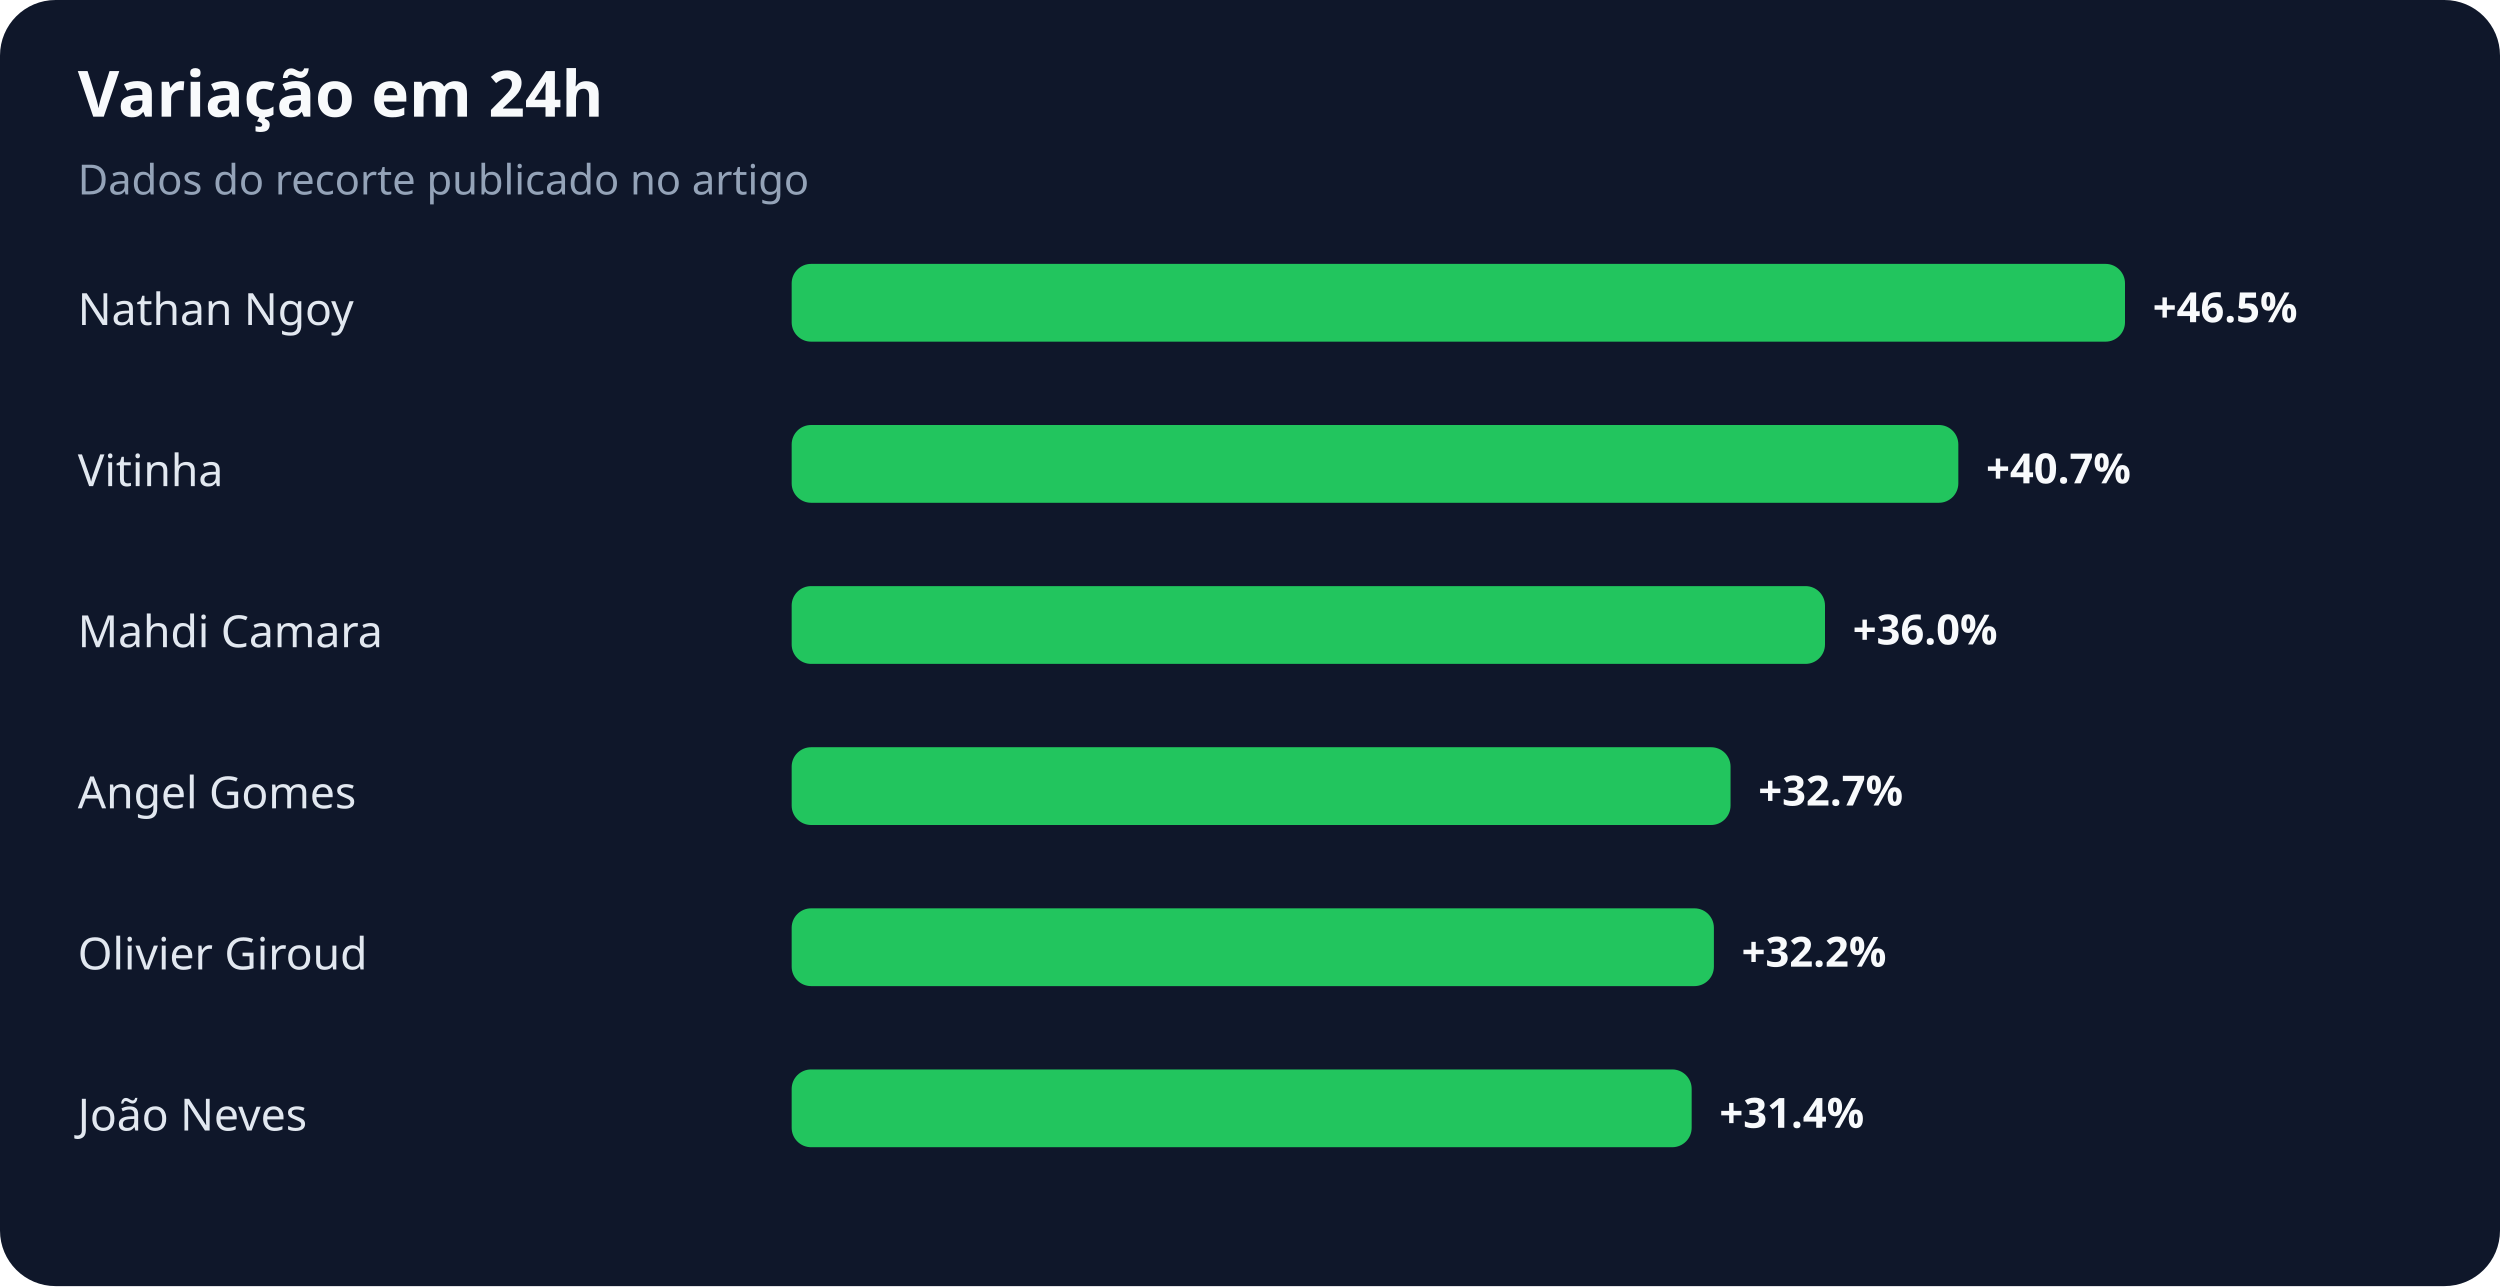
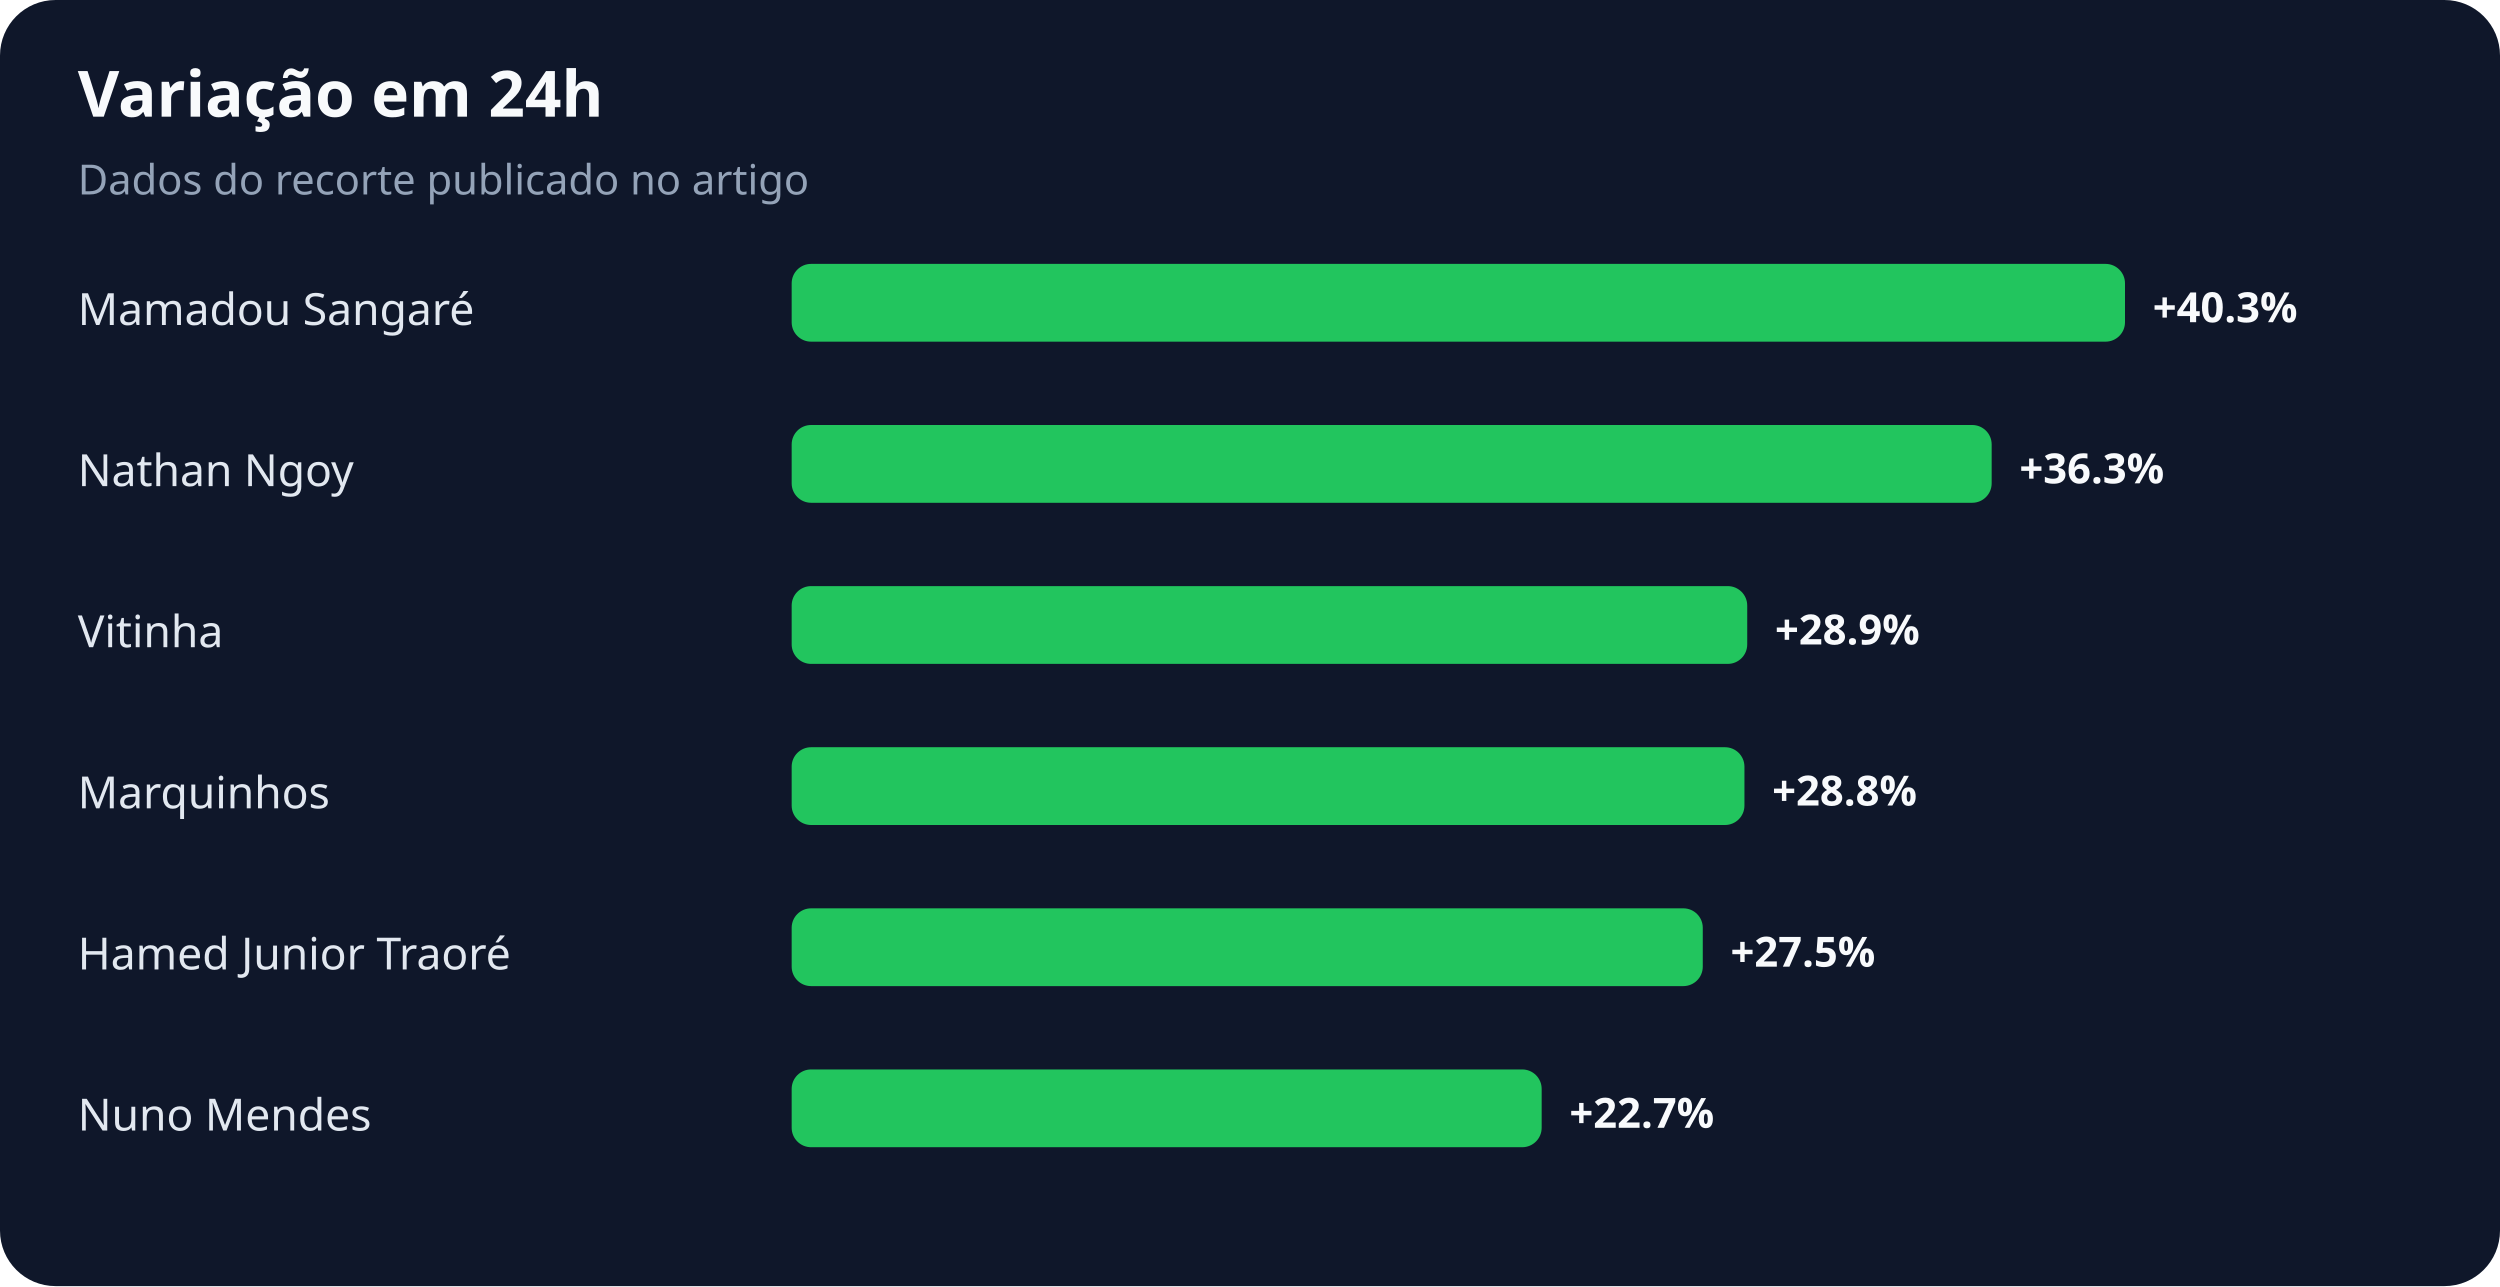
<svg xmlns="http://www.w3.org/2000/svg" width="900" height="463" viewBox="0 0 900 463" role="img" aria-labelledby="title desc">
  <rect width="100%" height="100%" rx="20" fill="#0f172a" />
  <text x="28" y="42" fill="#f8fafc" font-family="system-ui,sans-serif" font-size="23" font-weight="700">Variação em 24h</text>
  <text x="28" y="70" fill="#94a3b8" font-family="system-ui,sans-serif" font-size="15">Dados do recorte publicado no artigo</text>
-   <text x="28" y="117" fill="#e2e8f0" font-family="system-ui,sans-serif" font-size="16">Nathan Ngoy</text>
+   <text x="28" y="117" fill="#e2e8f0" font-family="system-ui,sans-serif" font-size="16">Mamadou Sangaré</text>
  <rect x="285" y="95" width="480" height="28" rx="7" fill="#22c55e" />
-   <text x="775" y="116" fill="#f8fafc" font-family="system-ui,sans-serif" font-size="15" font-weight="700">+46.5%</text>
-   <text x="28" y="175" fill="#e2e8f0" font-family="system-ui,sans-serif" font-size="16">Vitinha</text>
-   <rect x="285" y="153" width="420" height="28" rx="7" fill="#22c55e" />
-   <text x="715" y="174" fill="#f8fafc" font-family="system-ui,sans-serif" font-size="15" font-weight="700">+40.7%</text>
-   <text x="28" y="233" fill="#e2e8f0" font-family="system-ui,sans-serif" font-size="16">Mahdi Camara</text>
-   <rect x="285" y="211" width="372" height="28" rx="7" fill="#22c55e" />
-   <text x="667" y="232" fill="#f8fafc" font-family="system-ui,sans-serif" font-size="15" font-weight="700">+36.0%</text>
-   <text x="28" y="291" fill="#e2e8f0" font-family="system-ui,sans-serif" font-size="16">Angel Gomes</text>
-   <rect x="285" y="269" width="338" height="28" rx="7" fill="#22c55e" />
-   <text x="633" y="290" fill="#f8fafc" font-family="system-ui,sans-serif" font-size="15" font-weight="700">+32.7%</text>
-   <text x="28" y="349" fill="#e2e8f0" font-family="system-ui,sans-serif" font-size="16">Olivier Giroud</text>
-   <rect x="285" y="327" width="332" height="28" rx="7" fill="#22c55e" />
-   <text x="627" y="348" fill="#f8fafc" font-family="system-ui,sans-serif" font-size="15" font-weight="700">+32.2%</text>
-   <text x="28" y="407" fill="#e2e8f0" font-family="system-ui,sans-serif" font-size="16">João Neves</text>
-   <rect x="285" y="385" width="324" height="28" rx="7" fill="#22c55e" />
-   <text x="619" y="406" fill="#f8fafc" font-family="system-ui,sans-serif" font-size="15" font-weight="700">+31.4%</text>
+   <text x="775" y="116" fill="#f8fafc" font-family="system-ui,sans-serif" font-size="15" font-weight="700">+40.3%</text>
+   <text x="28" y="175" fill="#e2e8f0" font-family="system-ui,sans-serif" font-size="16">Nathan Ngoy</text>
+   <rect x="285" y="153" width="432" height="28" rx="7" fill="#22c55e" />
+   <text x="727" y="174" fill="#f8fafc" font-family="system-ui,sans-serif" font-size="15" font-weight="700">+36.3%</text>
+   <text x="28" y="233" fill="#e2e8f0" font-family="system-ui,sans-serif" font-size="16">Vitinha</text>
+   <rect x="285" y="211" width="344" height="28" rx="7" fill="#22c55e" />
+   <text x="639" y="232" fill="#f8fafc" font-family="system-ui,sans-serif" font-size="15" font-weight="700">+28.9%</text>
+   <text x="28" y="291" fill="#e2e8f0" font-family="system-ui,sans-serif" font-size="16">Marquinhos</text>
+   <rect x="285" y="269" width="343" height="28" rx="7" fill="#22c55e" />
+   <text x="638" y="290" fill="#f8fafc" font-family="system-ui,sans-serif" font-size="15" font-weight="700">+28.8%</text>
+   <text x="28" y="349" fill="#e2e8f0" font-family="system-ui,sans-serif" font-size="16">Hamed Junior Traoré</text>
+   <rect x="285" y="327" width="328" height="28" rx="7" fill="#22c55e" />
+   <text x="623" y="348" fill="#f8fafc" font-family="system-ui,sans-serif" font-size="15" font-weight="700">+27.5%</text>
+   <text x="28" y="407" fill="#e2e8f0" font-family="system-ui,sans-serif" font-size="16">Nuno Mendes</text>
+   <rect x="285" y="385" width="270" height="28" rx="7" fill="#22c55e" />
+   <text x="565" y="406" fill="#f8fafc" font-family="system-ui,sans-serif" font-size="15" font-weight="700">+22.7%</text>
</svg>
